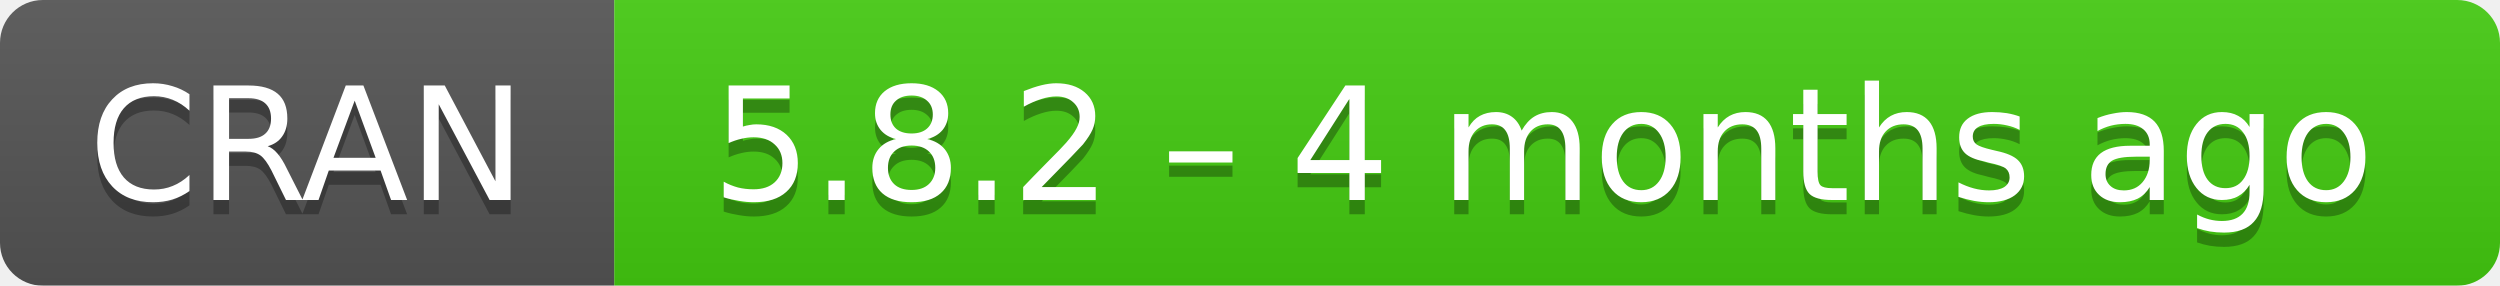
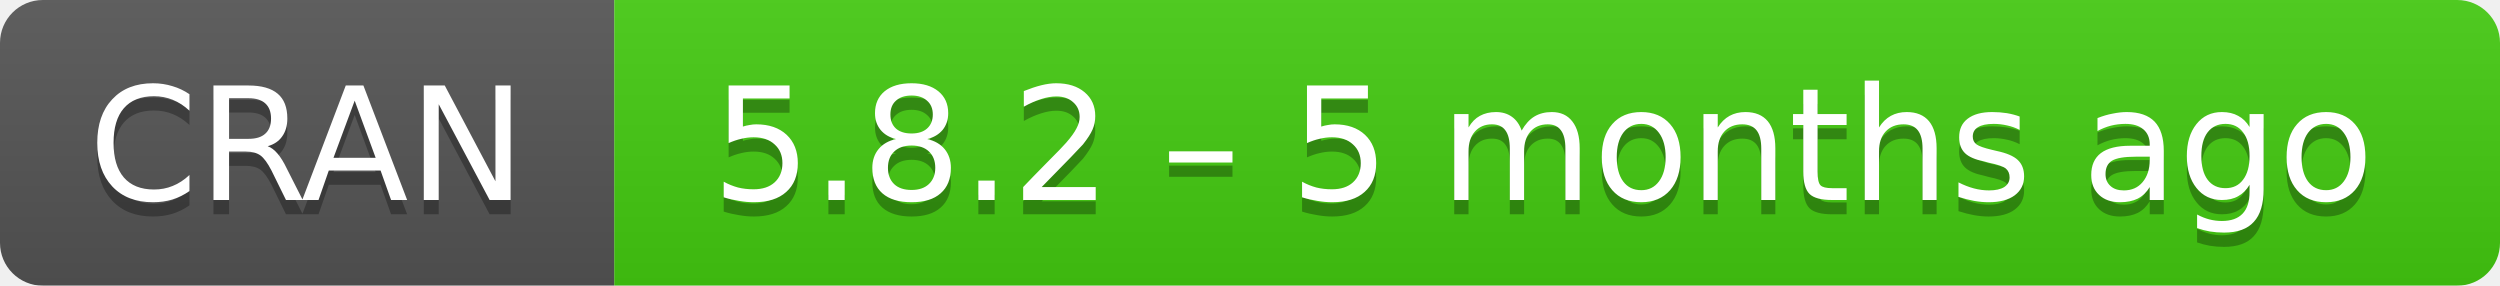
- <svg xmlns="http://www.w3.org/2000/svg" width="175" height="20" aria-label="CRAN 5.8.2 – 4 months ago">
+ <svg xmlns="http://www.w3.org/2000/svg" width="175" height="20" aria-label="CRAN 5.8.2 – 5 months ago">
  <linearGradient id="b" x2="0" y2="100%">
    <stop offset="0" stop-color="#bbb" stop-opacity=".1" />
    <stop offset="1" stop-opacity=".1" />
  </linearGradient>
  <mask id="a">
    <rect width="175" height="20" rx="3" fill="#fff" />
  </mask>
  <g mask="url(#a)">
    <path fill="#555" d="M0 0h43v20H0z" />
    <path fill="#4c1" d="M43 0h153v20H43z" />
    <path fill="url(#b)" d="M0 0h175v20H0z" />
  </g>
  <g fill="#fff" text-anchor="middle" font-family="DejaVu Sans,Verdana,Geneva,sans-serif" font-size="11">
    <text x="21.5" y="15" fill="#010101" fill-opacity=".3">
      CRAN
    </text>
    <text x="21.5" y="14">
      CRAN
    </text>
    <text x="108" y="15" fill="#010101" fill-opacity=".3">
-       5.8.2 – 4 months ago
+       5.8.2 – 5 months ago
    </text>
    <text x="108" y="14">
-       5.8.2 – 4 months ago
+       5.8.2 – 5 months ago
    </text>
  </g>
</svg>
